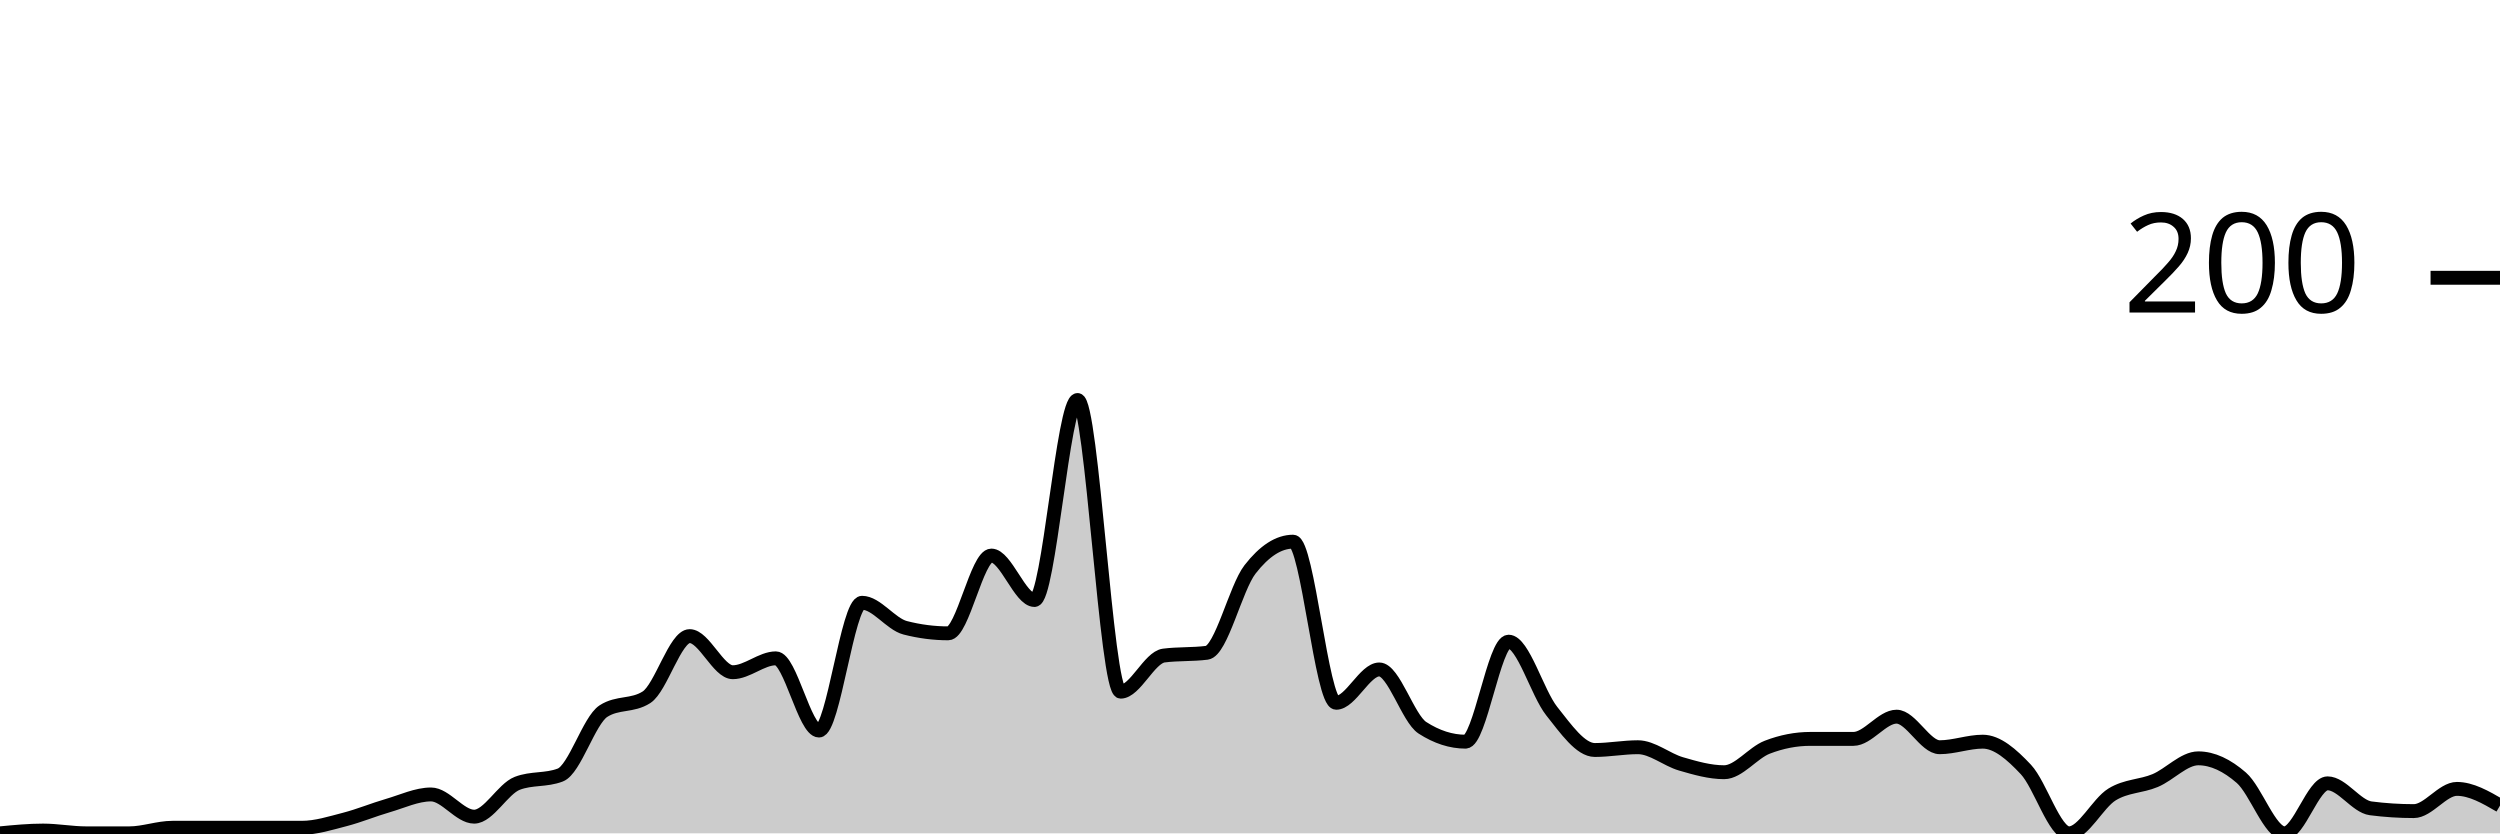
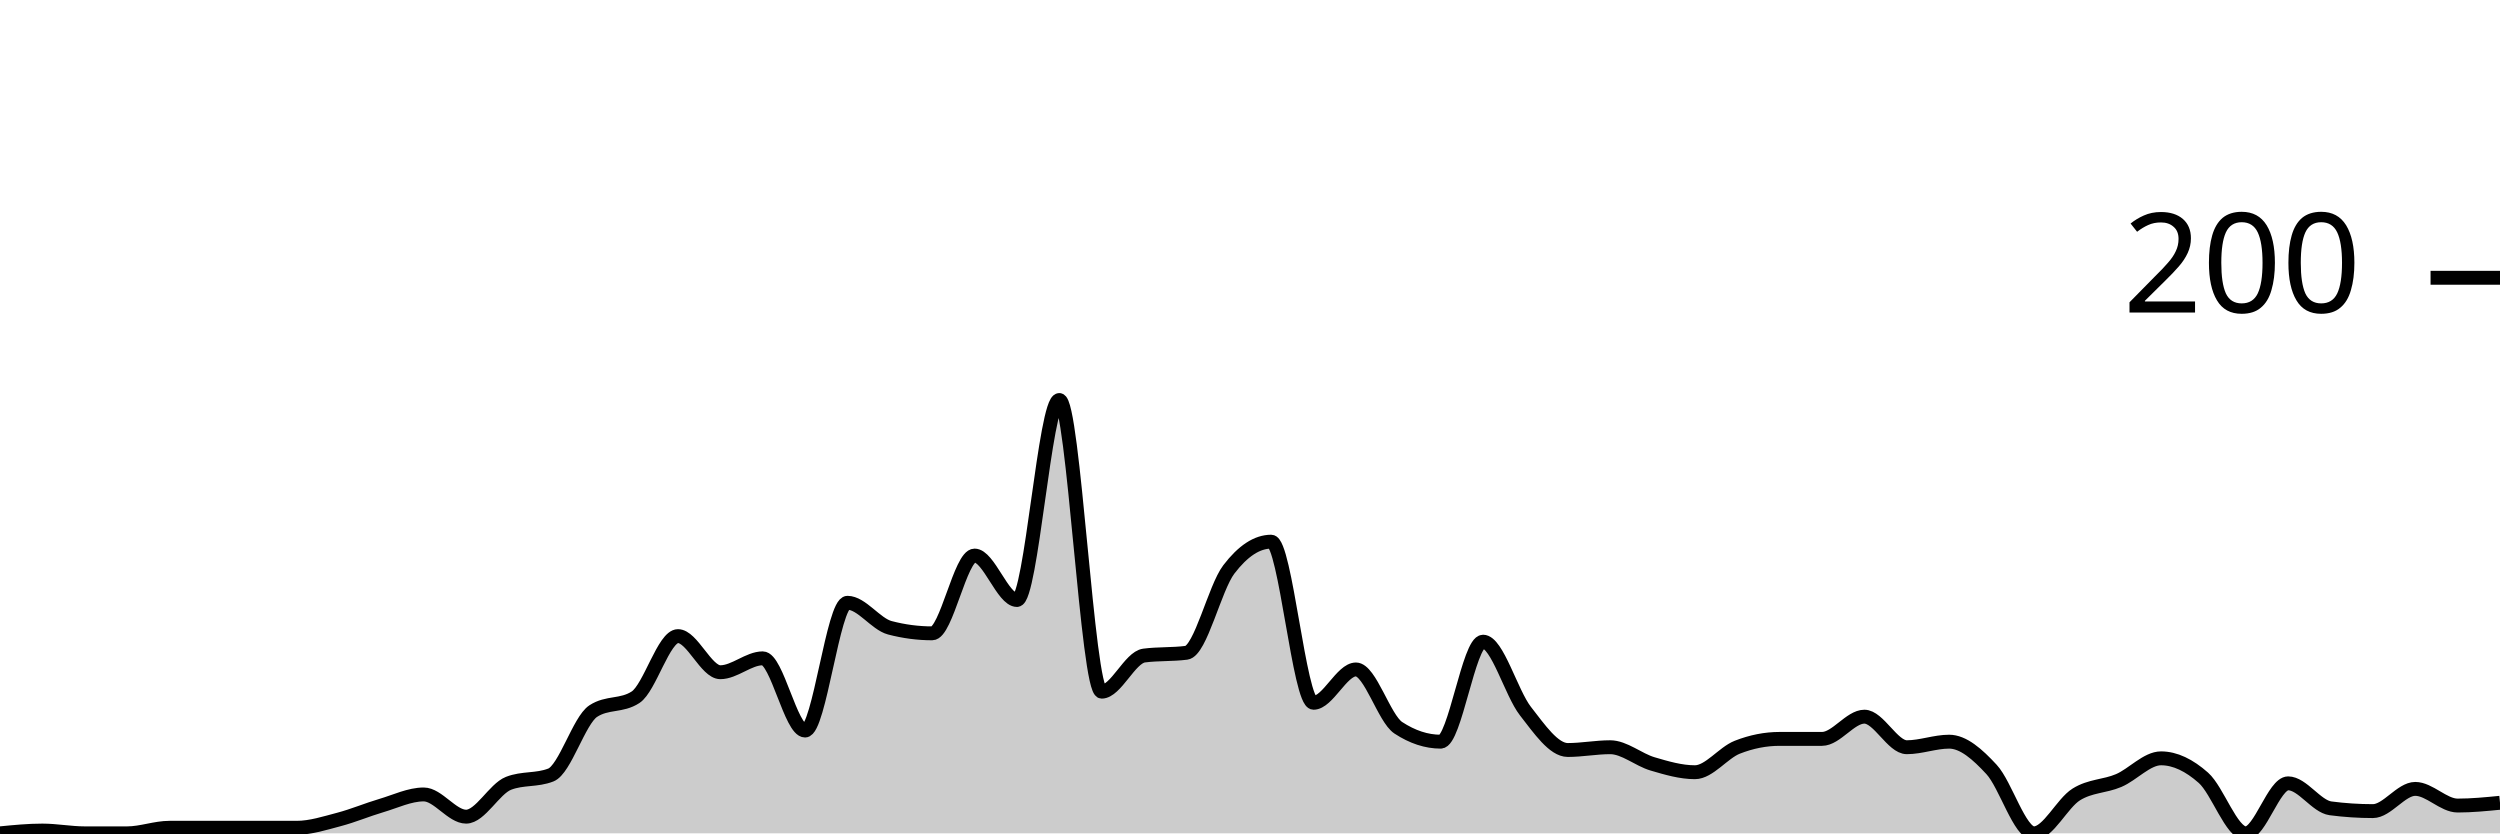
<svg xmlns="http://www.w3.org/2000/svg" viewBox="0 0 180 60">
  <g transform="translate(0,20)">
-     <path class="area" fill="rgba(0, 0, 0, 0.2)" d="M0,40C1.034,39.9,2.069,39.8,3.103,39.8C4.138,39.8,5.172,40,6.207,40C7.241,40,8.276,40,9.31,40C10.345,40,11.379,39.6,12.414,39.6C13.448,39.6,14.483,39.6,15.517,39.6C16.552,39.6,17.586,39.6,18.621,39.6C19.655,39.6,20.69,39.6,21.724,39.6C22.759,39.6,23.793,39.267,24.828,39C25.862,38.733,26.897,38.3,27.931,38C28.966,37.7,30,37.2,31.034,37.2C32.069,37.2,33.103,38.8,34.138,38.8C35.172,38.8,36.207,36.8,37.241,36.4C38.276,36,39.31,36.2,40.345,35.8C41.379,35.4,42.414,31.867,43.448,31.2C44.483,30.533,45.517,30.867,46.552,30.2C47.586,29.533,48.621,25.8,49.655,25.8C50.69,25.8,51.724,28.4,52.759,28.4C53.793,28.4,54.828,27.4,55.862,27.4C56.897,27.4,57.931,32.6,58.966,32.6C60,32.6,61.034,23.4,62.069,23.4C63.103,23.4,64.138,24.933,65.172,25.2C66.207,25.467,67.241,25.6,68.276,25.6C69.31,25.6,70.345,20,71.379,20C72.414,20,73.448,23.2,74.483,23.2C75.517,23.2,76.552,8.8,77.586,8.8C78.621,8.8,79.655,29.8,80.69,29.8C81.724,29.8,82.759,27.333,83.793,27.2C84.828,27.067,85.862,27.133,86.897,27C87.931,26.867,88.966,22.333,90,21C91.034,19.667,92.069,19,93.103,19C94.138,19,95.172,30.6,96.207,30.6C97.241,30.6,98.276,28.2,99.31,28.2C100.345,28.2,101.379,31.733,102.414,32.4C103.448,33.067,104.483,33.4,105.517,33.4C106.552,33.4,107.586,26.2,108.621,26.2C109.655,26.2,110.69,29.9,111.724,31.2C112.759,32.5,113.793,34,114.828,34C115.862,34,116.897,33.8,117.931,33.8C118.966,33.8,120,34.7,121.034,35C122.069,35.3,123.103,35.6,124.138,35.6C125.172,35.6,126.207,34.2,127.241,33.8C128.276,33.4,129.31,33.2,130.345,33.2C131.379,33.2,132.414,33.2,133.448,33.2C134.483,33.2,135.517,31.6,136.552,31.6C137.586,31.6,138.621,33.8,139.655,33.8C140.69,33.8,141.724,33.4,142.759,33.4C143.793,33.4,144.828,34.3,145.862,35.4C146.897,36.5,147.931,40,148.966,40C150,40,151.034,37.833,152.069,37.2C153.103,36.567,154.138,36.633,155.172,36.2C156.207,35.767,157.241,34.6,158.276,34.6C159.31,34.6,160.345,35.1,161.379,36C162.414,36.9,163.448,40,164.483,40C165.517,40,166.552,36.4,167.586,36.4C168.621,36.4,169.655,38.067,170.69,38.2C171.724,38.333,172.759,38.4,173.793,38.4C174.828,38.4,175.862,36.8,176.897,36.8C177.931,36.8,178.966,37.4,180,38L180,40C178.966,40,177.931,40,176.897,40C175.862,40,174.828,40,173.793,40C172.759,40,171.724,40,170.69,40C169.655,40,168.621,40,167.586,40C166.552,40,165.517,40,164.483,40C163.448,40,162.414,40,161.379,40C160.345,40,159.31,40,158.276,40C157.241,40,156.207,40,155.172,40C154.138,40,153.103,40,152.069,40C151.034,40,150,40,148.966,40C147.931,40,146.897,40,145.862,40C144.828,40,143.793,40,142.759,40C141.724,40,140.69,40,139.655,40C138.621,40,137.586,40,136.552,40C135.517,40,134.483,40,133.448,40C132.414,40,131.379,40,130.345,40C129.31,40,128.276,40,127.241,40C126.207,40,125.172,40,124.138,40C123.103,40,122.069,40,121.034,40C120,40,118.966,40,117.931,40C116.897,40,115.862,40,114.828,40C113.793,40,112.759,40,111.724,40C110.69,40,109.655,40,108.621,40C107.586,40,106.552,40,105.517,40C104.483,40,103.448,40,102.414,40C101.379,40,100.345,40,99.31,40C98.276,40,97.241,40,96.207,40C95.172,40,94.138,40,93.103,40C92.069,40,91.034,40,90,40C88.966,40,87.931,40,86.897,40C85.862,40,84.828,40,83.793,40C82.759,40,81.724,40,80.69,40C79.655,40,78.621,40,77.586,40C76.552,40,75.517,40,74.483,40C73.448,40,72.414,40,71.379,40C70.345,40,69.31,40,68.276,40C67.241,40,66.207,40,65.172,40C64.138,40,63.103,40,62.069,40C61.034,40,60,40,58.966,40C57.931,40,56.897,40,55.862,40C54.828,40,53.793,40,52.759,40C51.724,40,50.69,40,49.655,40C48.621,40,47.586,40,46.552,40C45.517,40,44.483,40,43.448,40C42.414,40,41.379,40,40.345,40C39.31,40,38.276,40,37.241,40C36.207,40,35.172,40,34.138,40C33.103,40,32.069,40,31.034,40C30,40,28.966,40,27.931,40C26.897,40,25.862,40,24.828,40C23.793,40,22.759,40,21.724,40C20.69,40,19.655,40,18.621,40C17.586,40,16.552,40,15.517,40C14.483,40,13.448,40,12.414,40C11.379,40,10.345,40,9.31,40C8.276,40,7.241,40,6.207,40C5.172,40,4.138,40,3.103,40C2.069,40,1.034,40,0,40Z" />
-     <path class="line" stroke="black" fill="none" d="M0,40C1.034,39.9,2.069,39.8,3.103,39.8C4.138,39.8,5.172,40,6.207,40C7.241,40,8.276,40,9.31,40C10.345,40,11.379,39.6,12.414,39.6C13.448,39.6,14.483,39.6,15.517,39.6C16.552,39.6,17.586,39.6,18.621,39.6C19.655,39.6,20.69,39.6,21.724,39.6C22.759,39.6,23.793,39.267,24.828,39C25.862,38.733,26.897,38.3,27.931,38C28.966,37.7,30,37.2,31.034,37.2C32.069,37.2,33.103,38.8,34.138,38.8C35.172,38.8,36.207,36.8,37.241,36.4C38.276,36,39.31,36.2,40.345,35.8C41.379,35.4,42.414,31.867,43.448,31.2C44.483,30.533,45.517,30.867,46.552,30.2C47.586,29.533,48.621,25.8,49.655,25.8C50.69,25.8,51.724,28.4,52.759,28.4C53.793,28.4,54.828,27.4,55.862,27.4C56.897,27.4,57.931,32.6,58.966,32.6C60,32.6,61.034,23.4,62.069,23.4C63.103,23.4,64.138,24.933,65.172,25.2C66.207,25.467,67.241,25.6,68.276,25.6C69.31,25.6,70.345,20,71.379,20C72.414,20,73.448,23.2,74.483,23.2C75.517,23.2,76.552,8.8,77.586,8.8C78.621,8.8,79.655,29.8,80.69,29.8C81.724,29.8,82.759,27.333,83.793,27.2C84.828,27.067,85.862,27.133,86.897,27C87.931,26.867,88.966,22.333,90,21C91.034,19.667,92.069,19,93.103,19C94.138,19,95.172,30.6,96.207,30.6C97.241,30.6,98.276,28.2,99.31,28.2C100.345,28.2,101.379,31.733,102.414,32.4C103.448,33.067,104.483,33.4,105.517,33.4C106.552,33.4,107.586,26.2,108.621,26.2C109.655,26.2,110.69,29.9,111.724,31.2C112.759,32.5,113.793,34,114.828,34C115.862,34,116.897,33.8,117.931,33.8C118.966,33.8,120,34.7,121.034,35C122.069,35.3,123.103,35.6,124.138,35.6C125.172,35.6,126.207,34.2,127.241,33.8C128.276,33.4,129.31,33.2,130.345,33.2C131.379,33.2,132.414,33.2,133.448,33.2C134.483,33.2,135.517,31.6,136.552,31.6C137.586,31.6,138.621,33.8,139.655,33.8C140.69,33.8,141.724,33.4,142.759,33.4C143.793,33.4,144.828,34.3,145.862,35.4C146.897,36.5,147.931,40,148.966,40C150,40,151.034,37.833,152.069,37.2C153.103,36.567,154.138,36.633,155.172,36.2C156.207,35.767,157.241,34.6,158.276,34.6C159.31,34.6,160.345,35.1,161.379,36C162.414,36.9,163.448,40,164.483,40C165.517,40,166.552,36.4,167.586,36.4C168.621,36.4,169.655,38.067,170.69,38.2C171.724,38.333,172.759,38.4,173.793,38.4C174.828,38.4,175.862,36.8,176.897,36.8C177.931,36.8,178.966,37.4,180,38" />
+     <path class="area" fill="rgba(0, 0, 0, 0.2)" d="M0,40C1.017,39.9,2.034,39.8,3.051,39.8C4.068,39.8,5.085,40,6.102,40C7.119,40,8.136,40,9.153,40C10.169,40,11.186,39.6,12.203,39.6C13.22,39.6,14.237,39.6,15.254,39.6C16.271,39.6,17.288,39.6,18.305,39.6C19.322,39.6,20.339,39.6,21.356,39.6C22.373,39.6,23.39,39.267,24.407,39C25.424,38.733,26.441,38.3,27.458,38C28.475,37.7,29.492,37.2,30.508,37.2C31.525,37.2,32.542,38.8,33.559,38.8C34.576,38.8,35.593,36.8,36.61,36.4C37.627,36,38.644,36.2,39.661,35.8C40.678,35.4,41.695,31.867,42.712,31.2C43.729,30.533,44.746,30.867,45.763,30.2C46.78,29.533,47.797,25.8,48.814,25.8C49.831,25.8,50.847,28.4,51.864,28.4C52.881,28.4,53.898,27.4,54.915,27.4C55.932,27.4,56.949,32.6,57.966,32.6C58.983,32.6,60,23.4,61.017,23.4C62.034,23.4,63.051,24.933,64.068,25.2C65.085,25.467,66.102,25.6,67.119,25.6C68.136,25.6,69.153,20,70.169,20C71.186,20,72.203,23.2,73.22,23.2C74.237,23.2,75.254,8.8,76.271,8.8C77.288,8.8,78.305,29.8,79.322,29.8C80.339,29.8,81.356,27.333,82.373,27.2C83.39,27.067,84.407,27.133,85.424,27C86.441,26.867,87.458,22.333,88.475,21C89.492,19.667,90.508,19,91.525,19C92.542,19,93.559,30.6,94.576,30.6C95.593,30.6,96.61,28.2,97.627,28.2C98.644,28.2,99.661,31.733,100.678,32.4C101.695,33.067,102.712,33.4,103.729,33.4C104.746,33.4,105.763,26.2,106.78,26.2C107.797,26.2,108.814,29.9,109.831,31.2C110.847,32.5,111.864,34,112.881,34C113.898,34,114.915,33.8,115.932,33.8C116.949,33.8,117.966,34.7,118.983,35C120,35.3,121.017,35.6,122.034,35.6C123.051,35.6,124.068,34.2,125.085,33.8C126.102,33.4,127.119,33.2,128.136,33.2C129.153,33.2,130.169,33.2,131.186,33.2C132.203,33.2,133.22,31.6,134.237,31.6C135.254,31.6,136.271,33.8,137.288,33.8C138.305,33.8,139.322,33.4,140.339,33.4C141.356,33.4,142.373,34.3,143.39,35.4C144.407,36.5,145.424,40,146.441,40C147.458,40,148.475,37.833,149.492,37.2C150.508,36.567,151.525,36.633,152.542,36.2C153.559,35.767,154.576,34.6,155.593,34.6C156.61,34.6,157.627,35.1,158.644,36C159.661,36.9,160.678,40,161.695,40C162.712,40,163.729,36.4,164.746,36.4C165.763,36.4,166.78,38.067,167.797,38.2C168.814,38.333,169.831,38.4,170.847,38.4C171.864,38.4,172.881,36.8,173.898,36.8C174.915,36.8,175.932,38,176.949,38C177.966,38,178.983,37.9,180,37.8L180,40C178.983,40,177.966,40,176.949,40C175.932,40,174.915,40,173.898,40C172.881,40,171.864,40,170.847,40C169.831,40,168.814,40,167.797,40C166.78,40,165.763,40,164.746,40C163.729,40,162.712,40,161.695,40C160.678,40,159.661,40,158.644,40C157.627,40,156.61,40,155.593,40C154.576,40,153.559,40,152.542,40C151.525,40,150.508,40,149.492,40C148.475,40,147.458,40,146.441,40C145.424,40,144.407,40,143.39,40C142.373,40,141.356,40,140.339,40C139.322,40,138.305,40,137.288,40C136.271,40,135.254,40,134.237,40C133.22,40,132.203,40,131.186,40C130.169,40,129.153,40,128.136,40C127.119,40,126.102,40,125.085,40C124.068,40,123.051,40,122.034,40C121.017,40,120,40,118.983,40C117.966,40,116.949,40,115.932,40C114.915,40,113.898,40,112.881,40C111.864,40,110.847,40,109.831,40C108.814,40,107.797,40,106.78,40C105.763,40,104.746,40,103.729,40C102.712,40,101.695,40,100.678,40C99.661,40,98.644,40,97.627,40C96.61,40,95.593,40,94.576,40C93.559,40,92.542,40,91.525,40C90.508,40,89.492,40,88.475,40C87.458,40,86.441,40,85.424,40C84.407,40,83.39,40,82.373,40C81.356,40,80.339,40,79.322,40C78.305,40,77.288,40,76.271,40C75.254,40,74.237,40,73.22,40C72.203,40,71.186,40,70.169,40C69.153,40,68.136,40,67.119,40C66.102,40,65.085,40,64.068,40C63.051,40,62.034,40,61.017,40C60,40,58.983,40,57.966,40C56.949,40,55.932,40,54.915,40C53.898,40,52.881,40,51.864,40C50.847,40,49.831,40,48.814,40C47.797,40,46.78,40,45.763,40C44.746,40,43.729,40,42.712,40C41.695,40,40.678,40,39.661,40C38.644,40,37.627,40,36.61,40C35.593,40,34.576,40,33.559,40C32.542,40,31.525,40,30.508,40C29.492,40,28.475,40,27.458,40C26.441,40,25.424,40,24.407,40C23.39,40,22.373,40,21.356,40C20.339,40,19.322,40,18.305,40C17.288,40,16.271,40,15.254,40C14.237,40,13.22,40,12.203,40C11.186,40,10.169,40,9.153,40C8.136,40,7.119,40,6.102,40C5.085,40,4.068,40,3.051,40C2.034,40,1.017,40,0,40Z" />
+     <path class="line" stroke="black" fill="none" d="M0,40C1.017,39.9,2.034,39.8,3.051,39.8C4.068,39.8,5.085,40,6.102,40C7.119,40,8.136,40,9.153,40C10.169,40,11.186,39.6,12.203,39.6C13.22,39.6,14.237,39.6,15.254,39.6C16.271,39.6,17.288,39.6,18.305,39.6C19.322,39.6,20.339,39.6,21.356,39.6C22.373,39.6,23.39,39.267,24.407,39C25.424,38.733,26.441,38.3,27.458,38C28.475,37.7,29.492,37.2,30.508,37.2C31.525,37.2,32.542,38.8,33.559,38.8C34.576,38.8,35.593,36.8,36.61,36.4C37.627,36,38.644,36.2,39.661,35.8C40.678,35.4,41.695,31.867,42.712,31.2C43.729,30.533,44.746,30.867,45.763,30.2C46.78,29.533,47.797,25.8,48.814,25.8C49.831,25.8,50.847,28.4,51.864,28.4C52.881,28.4,53.898,27.4,54.915,27.4C55.932,27.4,56.949,32.6,57.966,32.6C58.983,32.6,60,23.4,61.017,23.4C62.034,23.4,63.051,24.933,64.068,25.2C65.085,25.467,66.102,25.6,67.119,25.6C68.136,25.6,69.153,20,70.169,20C71.186,20,72.203,23.2,73.22,23.2C74.237,23.2,75.254,8.8,76.271,8.8C77.288,8.8,78.305,29.8,79.322,29.8C80.339,29.8,81.356,27.333,82.373,27.2C83.39,27.067,84.407,27.133,85.424,27C86.441,26.867,87.458,22.333,88.475,21C89.492,19.667,90.508,19,91.525,19C92.542,19,93.559,30.6,94.576,30.6C95.593,30.6,96.61,28.2,97.627,28.2C98.644,28.2,99.661,31.733,100.678,32.4C101.695,33.067,102.712,33.4,103.729,33.4C104.746,33.4,105.763,26.2,106.78,26.2C107.797,26.2,108.814,29.9,109.831,31.2C110.847,32.5,111.864,34,112.881,34C113.898,34,114.915,33.8,115.932,33.8C116.949,33.8,117.966,34.7,118.983,35C120,35.3,121.017,35.6,122.034,35.6C123.051,35.6,124.068,34.2,125.085,33.8C126.102,33.4,127.119,33.2,128.136,33.2C129.153,33.2,130.169,33.2,131.186,33.2C132.203,33.2,133.22,31.6,134.237,31.6C135.254,31.6,136.271,33.8,137.288,33.8C138.305,33.8,139.322,33.4,140.339,33.4C141.356,33.4,142.373,34.3,143.39,35.4C144.407,36.5,145.424,40,146.441,40C147.458,40,148.475,37.833,149.492,37.2C150.508,36.567,151.525,36.633,152.542,36.2C153.559,35.767,154.576,34.6,155.593,34.6C156.61,34.6,157.627,35.1,158.644,36C159.661,36.9,160.678,40,161.695,40C162.712,40,163.729,36.4,164.746,36.4C165.763,36.4,166.78,38.067,167.797,38.2C168.814,38.333,169.831,38.4,170.847,38.4C171.864,38.4,172.881,36.8,173.898,36.8C174.915,36.8,175.932,38,176.949,38C177.966,38,178.983,37.9,180,37.8" />
    <path class="axis-ceiling" stroke-width="1" stroke="black" fill="none" d="M175,0L180,0" />
    <text class="axis-ceiling-label" font-family="sans-serif" text-anchor="end" font-size="10px" x="170" y="2.5">200</text>
  </g>
</svg>
